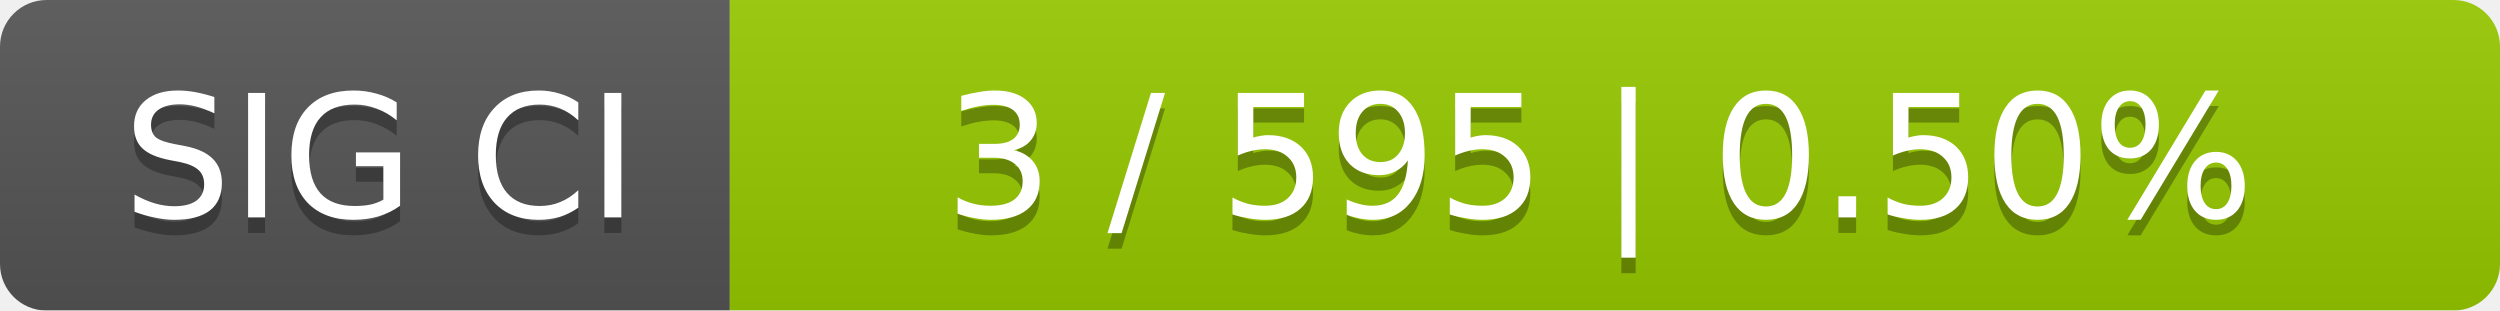
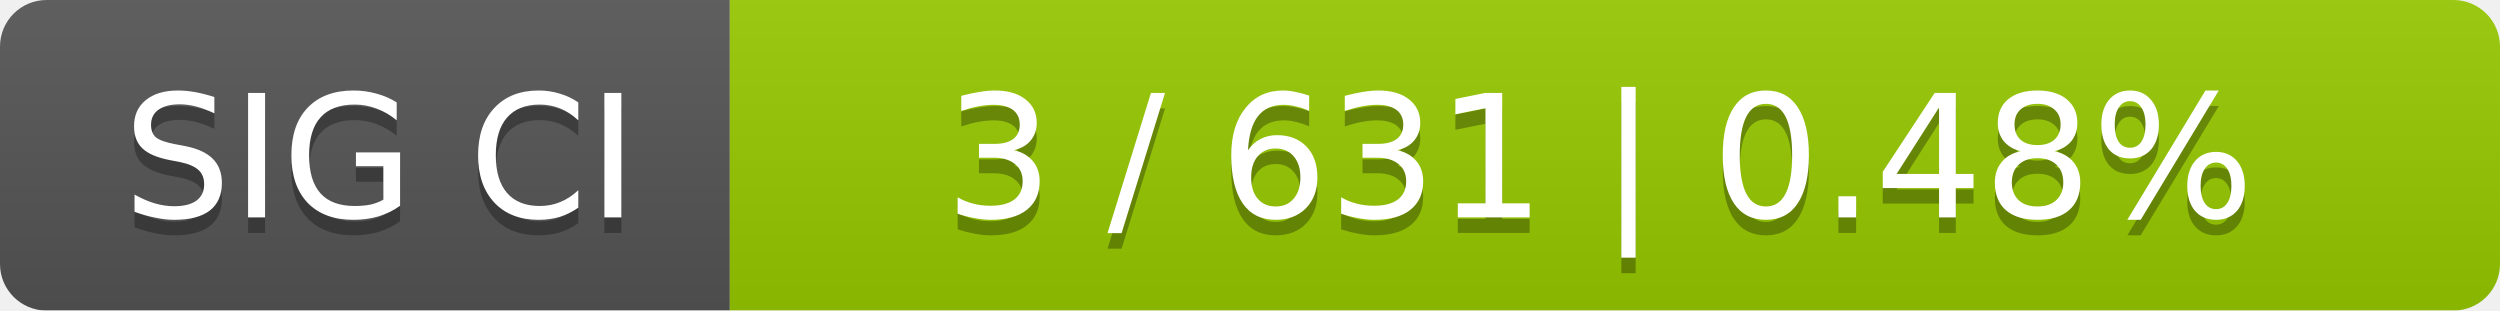
<svg xmlns="http://www.w3.org/2000/svg" width="161" height="20">
  <linearGradient id="smooth" x2="0" y2="100%">
    <stop offset="0" stop-color="#bbb" stop-opacity=".1" />
    <stop offset="1" stop-opacity=".1" />
  </linearGradient>
  <mask id="round">
    <rect width="161" height="20" rx="3" fill="#fff" />
  </mask>
  <g mask="url(#round)">
    <rect width="47" height="20" fill="#555" />
    <rect x="47" width="114" height="20" fill="#97ca00" />
    <rect width="161" height="20" fill="url(#smooth)" />
  </g>
  <g fill="#fff" text-anchor="middle" font-family="DejaVu Sans,Verdana,Geneva,sans-serif" font-size="11">
    <text x="24.5" y="15" fill="#010101" fill-opacity=".3">SIG CI</text>
    <text x="24.5" y="14">SIG CI</text>
-     <text x="103" y="15" fill="#010101" fill-opacity=".3">3 / 595    |    0.50%</text>
-     <text x="103" y="14">3 / 595    |    0.50%</text>
+     <text x="103" y="15" fill="#010101" fill-opacity=".3">3 / 631    |    0.48%</text>
+     <text x="103" y="14">3 / 631    |    0.48%</text>
  </g>
</svg>
